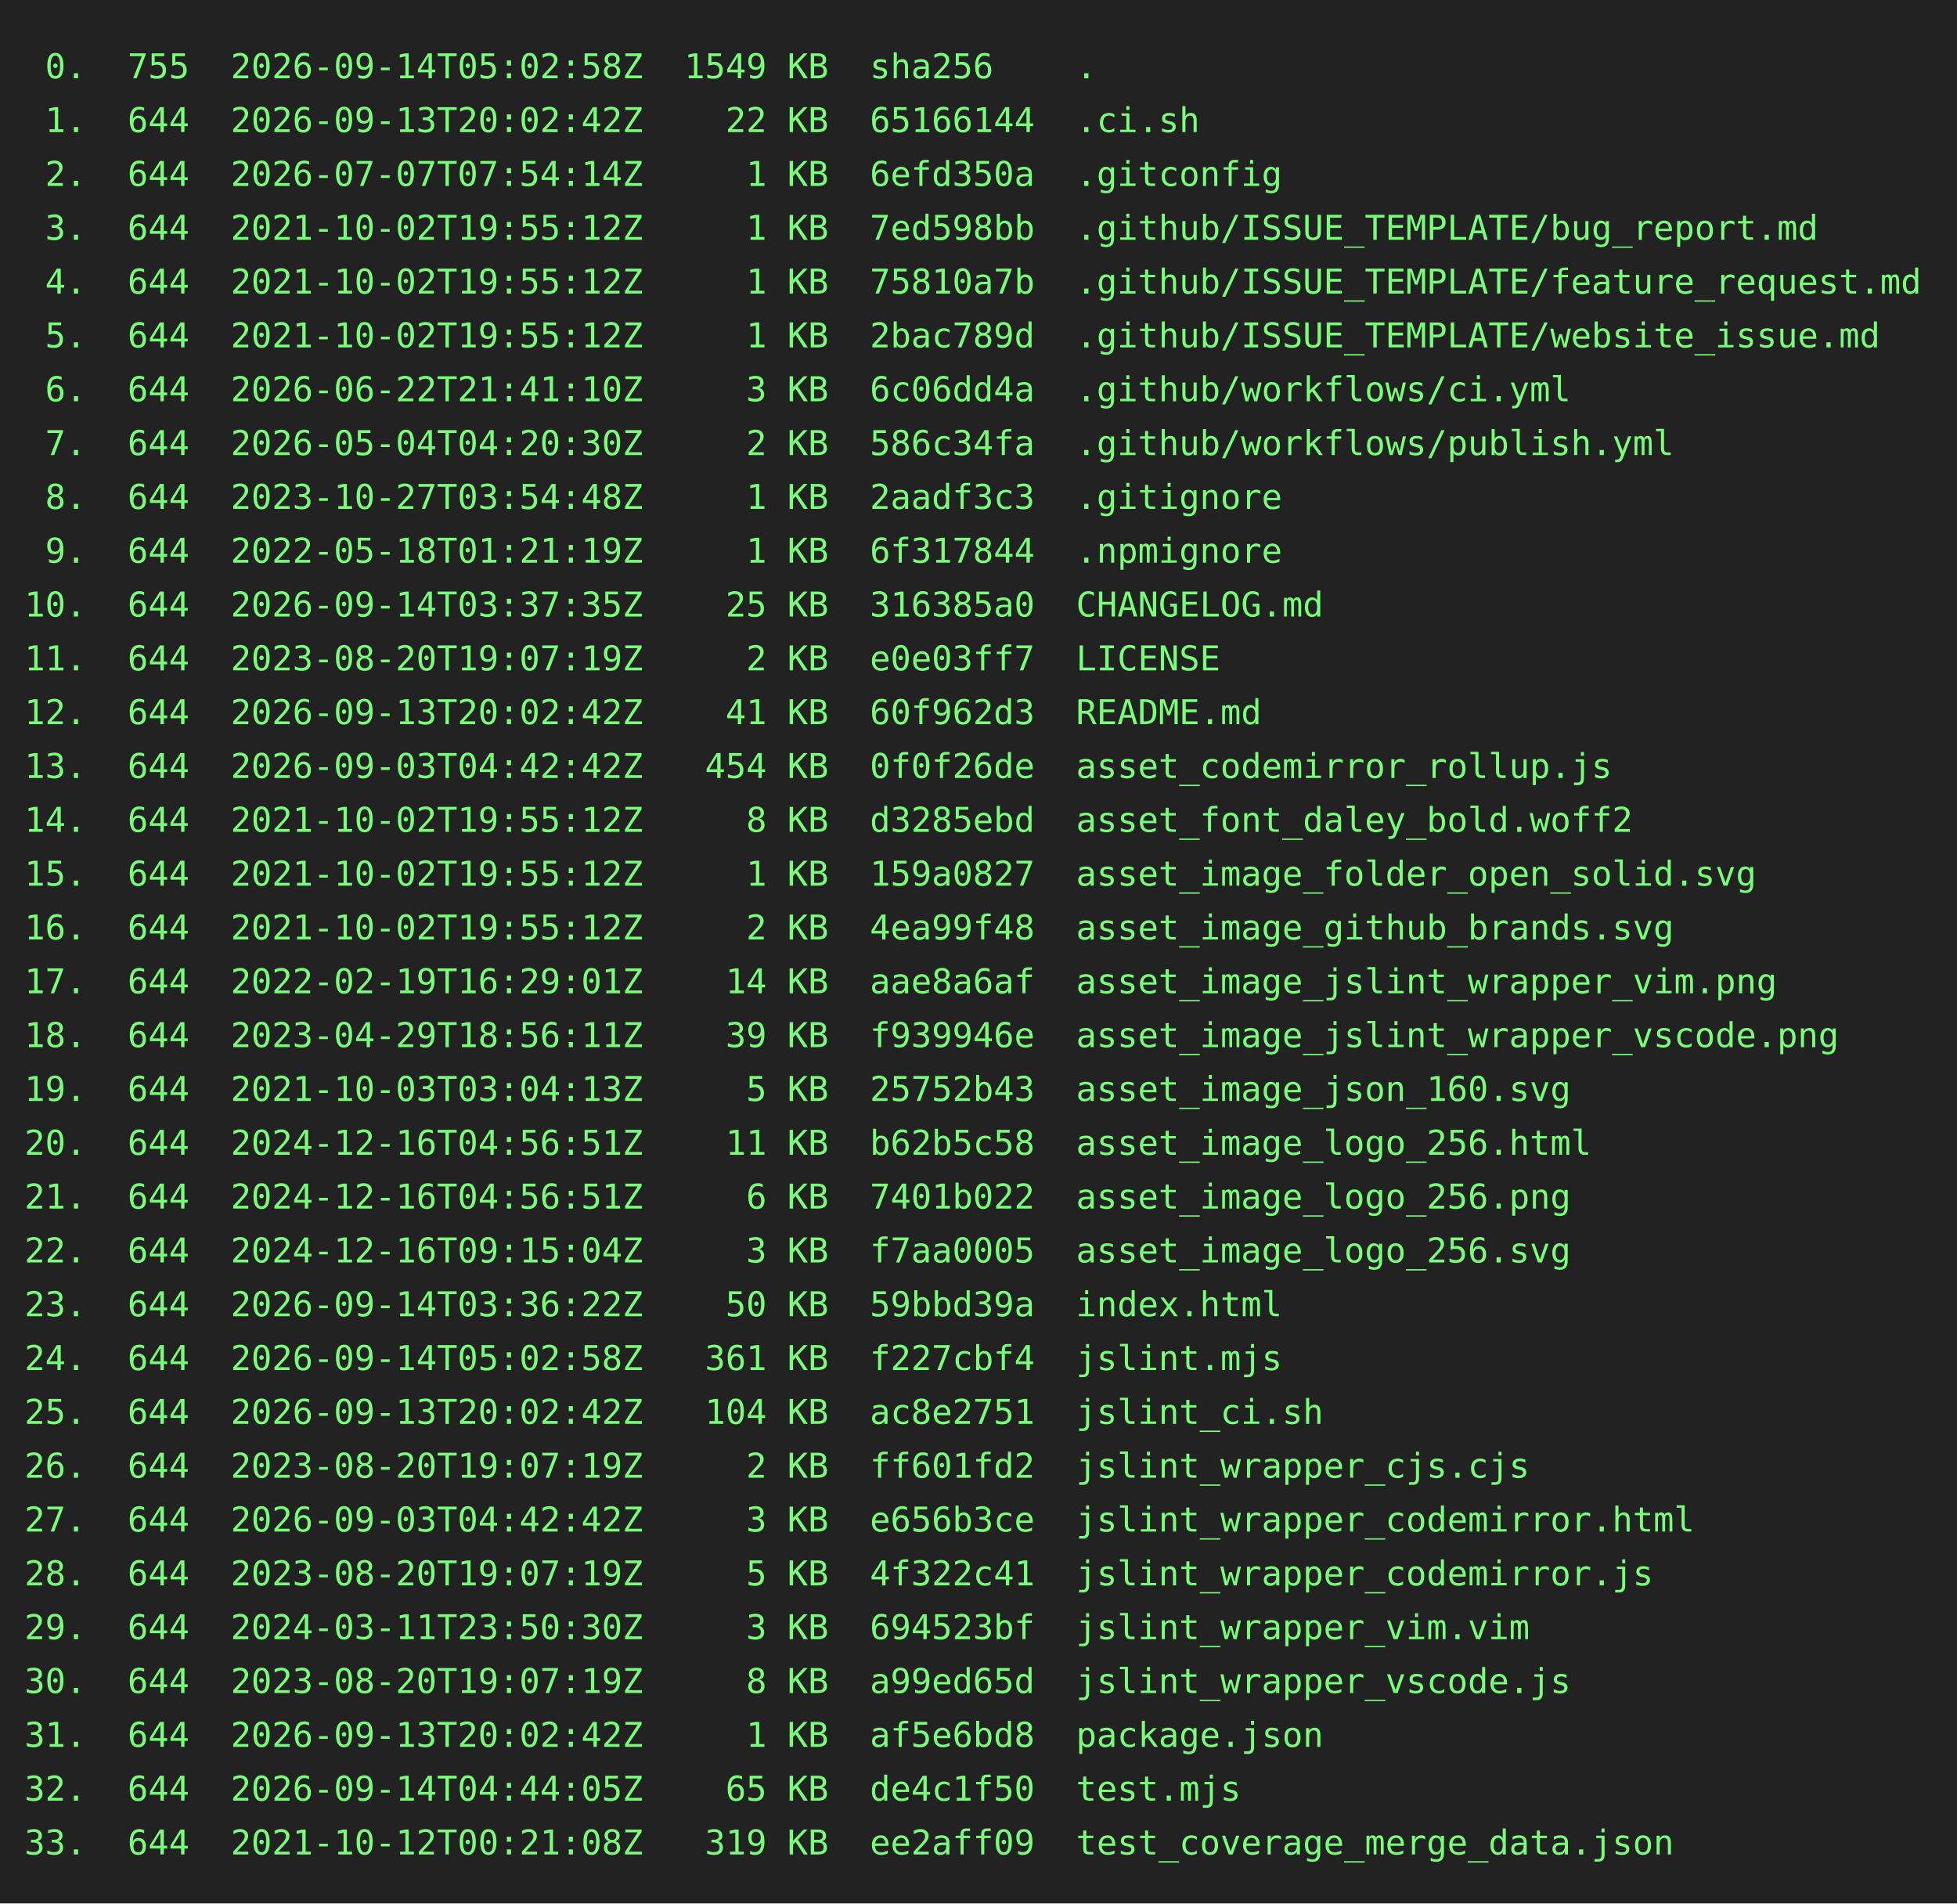
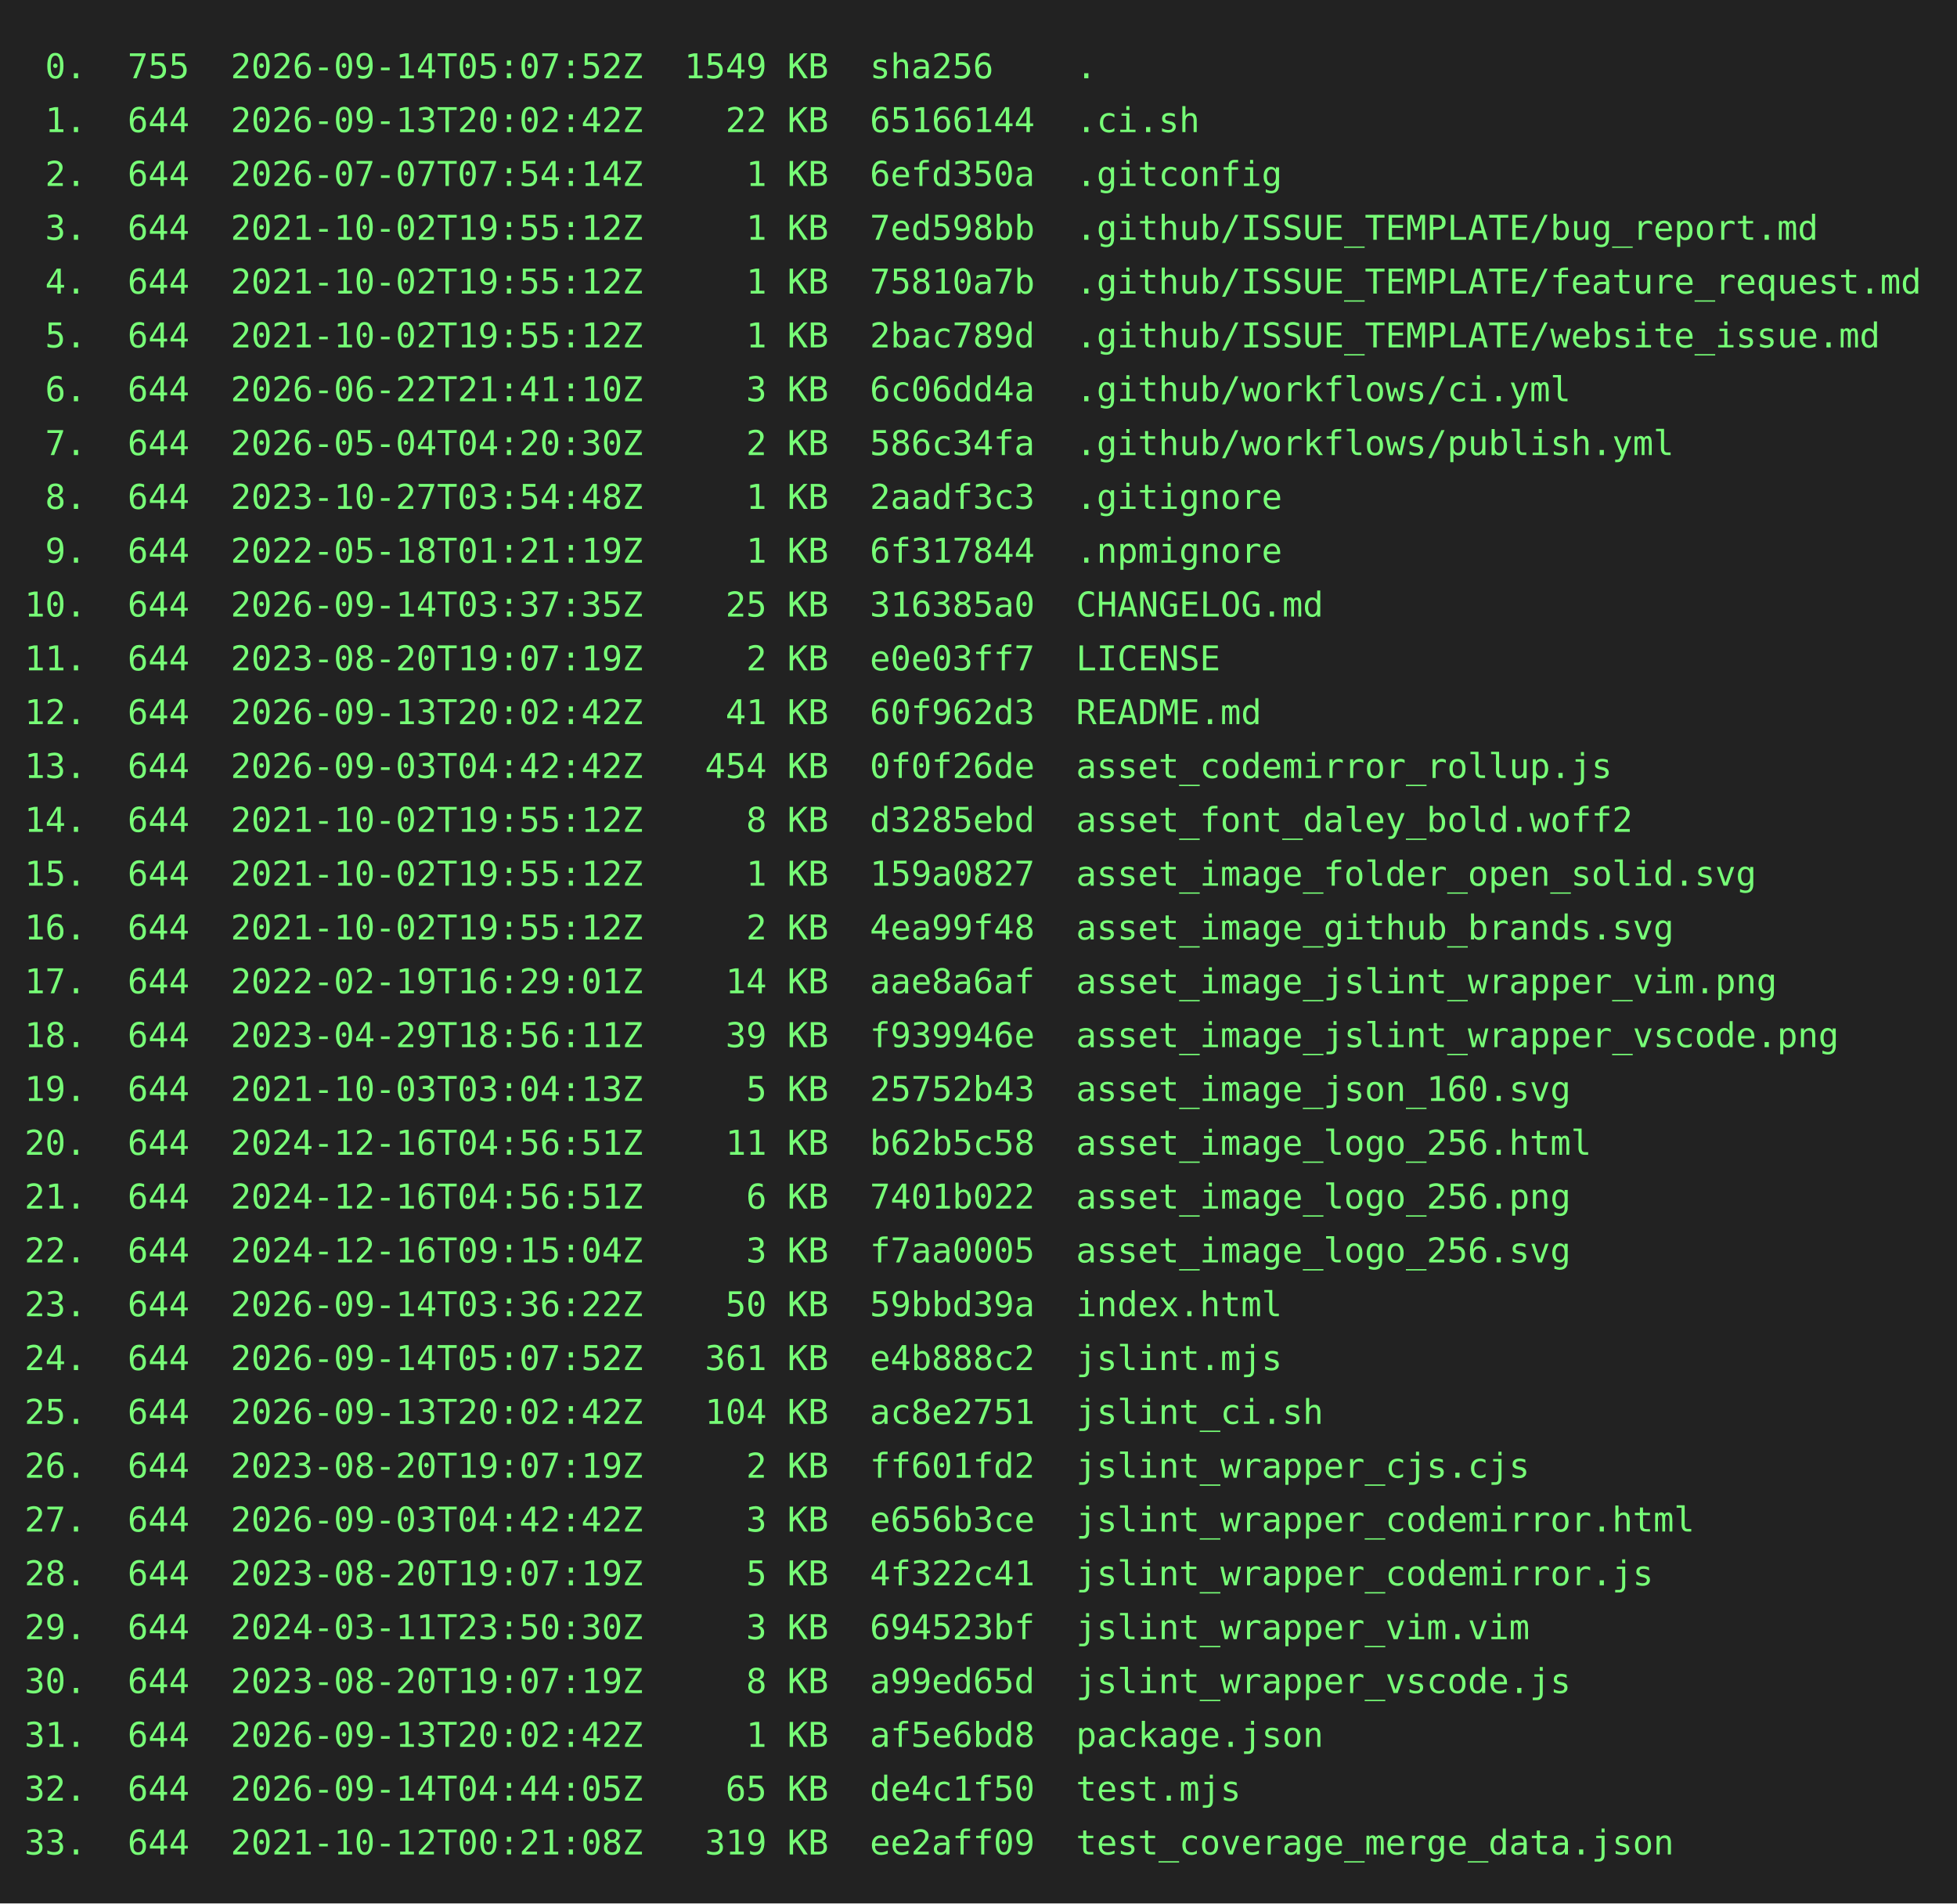
<svg xmlns="http://www.w3.org/2000/svg" height="778" width="800">
  <rect height="778" fill="#222" width="800" />
  <text fill="#7f7" font-family="consolas, menlo, monospace" font-size="14" xml:space="preserve">
-     <tspan lengthAdjust="spacingAndGlyphs" textLength="768" x="10" y="32"> 0.  755  2026-09-14T05:02:58Z  1549 KB  sha256    .                                             </tspan>
+     <tspan lengthAdjust="spacingAndGlyphs" textLength="768" x="10" y="32"> 0.  755  2026-09-14T05:07:52Z  1549 KB  sha256    .                                             </tspan>
    <tspan lengthAdjust="spacingAndGlyphs" textLength="768" x="10" y="54"> 1.  644  2026-09-13T20:02:42Z    22 KB  65166144  .ci.sh                                        </tspan>
    <tspan lengthAdjust="spacingAndGlyphs" textLength="768" x="10" y="76"> 2.  644  2026-07-07T07:54:14Z     1 KB  6efd350a  .gitconfig                                    </tspan>
    <tspan lengthAdjust="spacingAndGlyphs" textLength="768" x="10" y="98"> 3.  644  2021-10-02T19:55:12Z     1 KB  7ed598bb  .github/ISSUE_TEMPLATE/bug_report.md          </tspan>
    <tspan lengthAdjust="spacingAndGlyphs" textLength="768" x="10" y="120"> 4.  644  2021-10-02T19:55:12Z     1 KB  75810a7b  .github/ISSUE_TEMPLATE/feature_request.md     </tspan>
    <tspan lengthAdjust="spacingAndGlyphs" textLength="768" x="10" y="142"> 5.  644  2021-10-02T19:55:12Z     1 KB  2bac789d  .github/ISSUE_TEMPLATE/website_issue.md       </tspan>
    <tspan lengthAdjust="spacingAndGlyphs" textLength="768" x="10" y="164"> 6.  644  2026-06-22T21:41:10Z     3 KB  6c06dd4a  .github/workflows/ci.yml                      </tspan>
    <tspan lengthAdjust="spacingAndGlyphs" textLength="768" x="10" y="186"> 7.  644  2026-05-04T04:20:30Z     2 KB  586c34fa  .github/workflows/publish.yml                 </tspan>
    <tspan lengthAdjust="spacingAndGlyphs" textLength="768" x="10" y="208"> 8.  644  2023-10-27T03:54:48Z     1 KB  2aadf3c3  .gitignore                                    </tspan>
    <tspan lengthAdjust="spacingAndGlyphs" textLength="768" x="10" y="230"> 9.  644  2022-05-18T01:21:19Z     1 KB  6f317844  .npmignore                                    </tspan>
    <tspan lengthAdjust="spacingAndGlyphs" textLength="768" x="10" y="252">10.  644  2026-09-14T03:37:35Z    25 KB  316385a0  CHANGELOG.md                                  </tspan>
    <tspan lengthAdjust="spacingAndGlyphs" textLength="768" x="10" y="274">11.  644  2023-08-20T19:07:19Z     2 KB  e0e03ff7  LICENSE                                       </tspan>
    <tspan lengthAdjust="spacingAndGlyphs" textLength="768" x="10" y="296">12.  644  2026-09-13T20:02:42Z    41 KB  60f962d3  README.md                                     </tspan>
    <tspan lengthAdjust="spacingAndGlyphs" textLength="768" x="10" y="318">13.  644  2026-09-03T04:42:42Z   454 KB  0f0f26de  asset_codemirror_rollup.js                    </tspan>
    <tspan lengthAdjust="spacingAndGlyphs" textLength="768" x="10" y="340">14.  644  2021-10-02T19:55:12Z     8 KB  d3285ebd  asset_font_daley_bold.woff2                   </tspan>
    <tspan lengthAdjust="spacingAndGlyphs" textLength="768" x="10" y="362">15.  644  2021-10-02T19:55:12Z     1 KB  159a0827  asset_image_folder_open_solid.svg             </tspan>
    <tspan lengthAdjust="spacingAndGlyphs" textLength="768" x="10" y="384">16.  644  2021-10-02T19:55:12Z     2 KB  4ea99f48  asset_image_github_brands.svg                 </tspan>
    <tspan lengthAdjust="spacingAndGlyphs" textLength="768" x="10" y="406">17.  644  2022-02-19T16:29:01Z    14 KB  aae8a6af  asset_image_jslint_wrapper_vim.png            </tspan>
    <tspan lengthAdjust="spacingAndGlyphs" textLength="768" x="10" y="428">18.  644  2023-04-29T18:56:11Z    39 KB  f939946e  asset_image_jslint_wrapper_vscode.png         </tspan>
    <tspan lengthAdjust="spacingAndGlyphs" textLength="768" x="10" y="450">19.  644  2021-10-03T03:04:13Z     5 KB  25752b43  asset_image_json_160.svg                      </tspan>
    <tspan lengthAdjust="spacingAndGlyphs" textLength="768" x="10" y="472">20.  644  2024-12-16T04:56:51Z    11 KB  b62b5c58  asset_image_logo_256.html                     </tspan>
    <tspan lengthAdjust="spacingAndGlyphs" textLength="768" x="10" y="494">21.  644  2024-12-16T04:56:51Z     6 KB  7401b022  asset_image_logo_256.png                      </tspan>
    <tspan lengthAdjust="spacingAndGlyphs" textLength="768" x="10" y="516">22.  644  2024-12-16T09:15:04Z     3 KB  f7aa0005  asset_image_logo_256.svg                      </tspan>
    <tspan lengthAdjust="spacingAndGlyphs" textLength="768" x="10" y="538">23.  644  2026-09-14T03:36:22Z    50 KB  59bbd39a  index.html                                    </tspan>
-     <tspan lengthAdjust="spacingAndGlyphs" textLength="768" x="10" y="560">24.  644  2026-09-14T05:02:58Z   361 KB  f227cbf4  jslint.mjs                                    </tspan>
+     <tspan lengthAdjust="spacingAndGlyphs" textLength="768" x="10" y="560">24.  644  2026-09-14T05:07:52Z   361 KB  e4b888c2  jslint.mjs                                    </tspan>
    <tspan lengthAdjust="spacingAndGlyphs" textLength="768" x="10" y="582">25.  644  2026-09-13T20:02:42Z   104 KB  ac8e2751  jslint_ci.sh                                  </tspan>
    <tspan lengthAdjust="spacingAndGlyphs" textLength="768" x="10" y="604">26.  644  2023-08-20T19:07:19Z     2 KB  ff601fd2  jslint_wrapper_cjs.cjs                        </tspan>
    <tspan lengthAdjust="spacingAndGlyphs" textLength="768" x="10" y="626">27.  644  2026-09-03T04:42:42Z     3 KB  e656b3ce  jslint_wrapper_codemirror.html                </tspan>
    <tspan lengthAdjust="spacingAndGlyphs" textLength="768" x="10" y="648">28.  644  2023-08-20T19:07:19Z     5 KB  4f322c41  jslint_wrapper_codemirror.js                  </tspan>
    <tspan lengthAdjust="spacingAndGlyphs" textLength="768" x="10" y="670">29.  644  2024-03-11T23:50:30Z     3 KB  694523bf  jslint_wrapper_vim.vim                        </tspan>
    <tspan lengthAdjust="spacingAndGlyphs" textLength="768" x="10" y="692">30.  644  2023-08-20T19:07:19Z     8 KB  a99ed65d  jslint_wrapper_vscode.js                      </tspan>
    <tspan lengthAdjust="spacingAndGlyphs" textLength="768" x="10" y="714">31.  644  2026-09-13T20:02:42Z     1 KB  af5e6bd8  package.json                                  </tspan>
    <tspan lengthAdjust="spacingAndGlyphs" textLength="768" x="10" y="736">32.  644  2026-09-14T04:44:05Z    65 KB  de4c1f50  test.mjs                                      </tspan>
    <tspan lengthAdjust="spacingAndGlyphs" textLength="768" x="10" y="758">33.  644  2021-10-12T00:21:08Z   319 KB  ee2aff09  test_coverage_merge_data.json                 </tspan>
  </text>
</svg>
